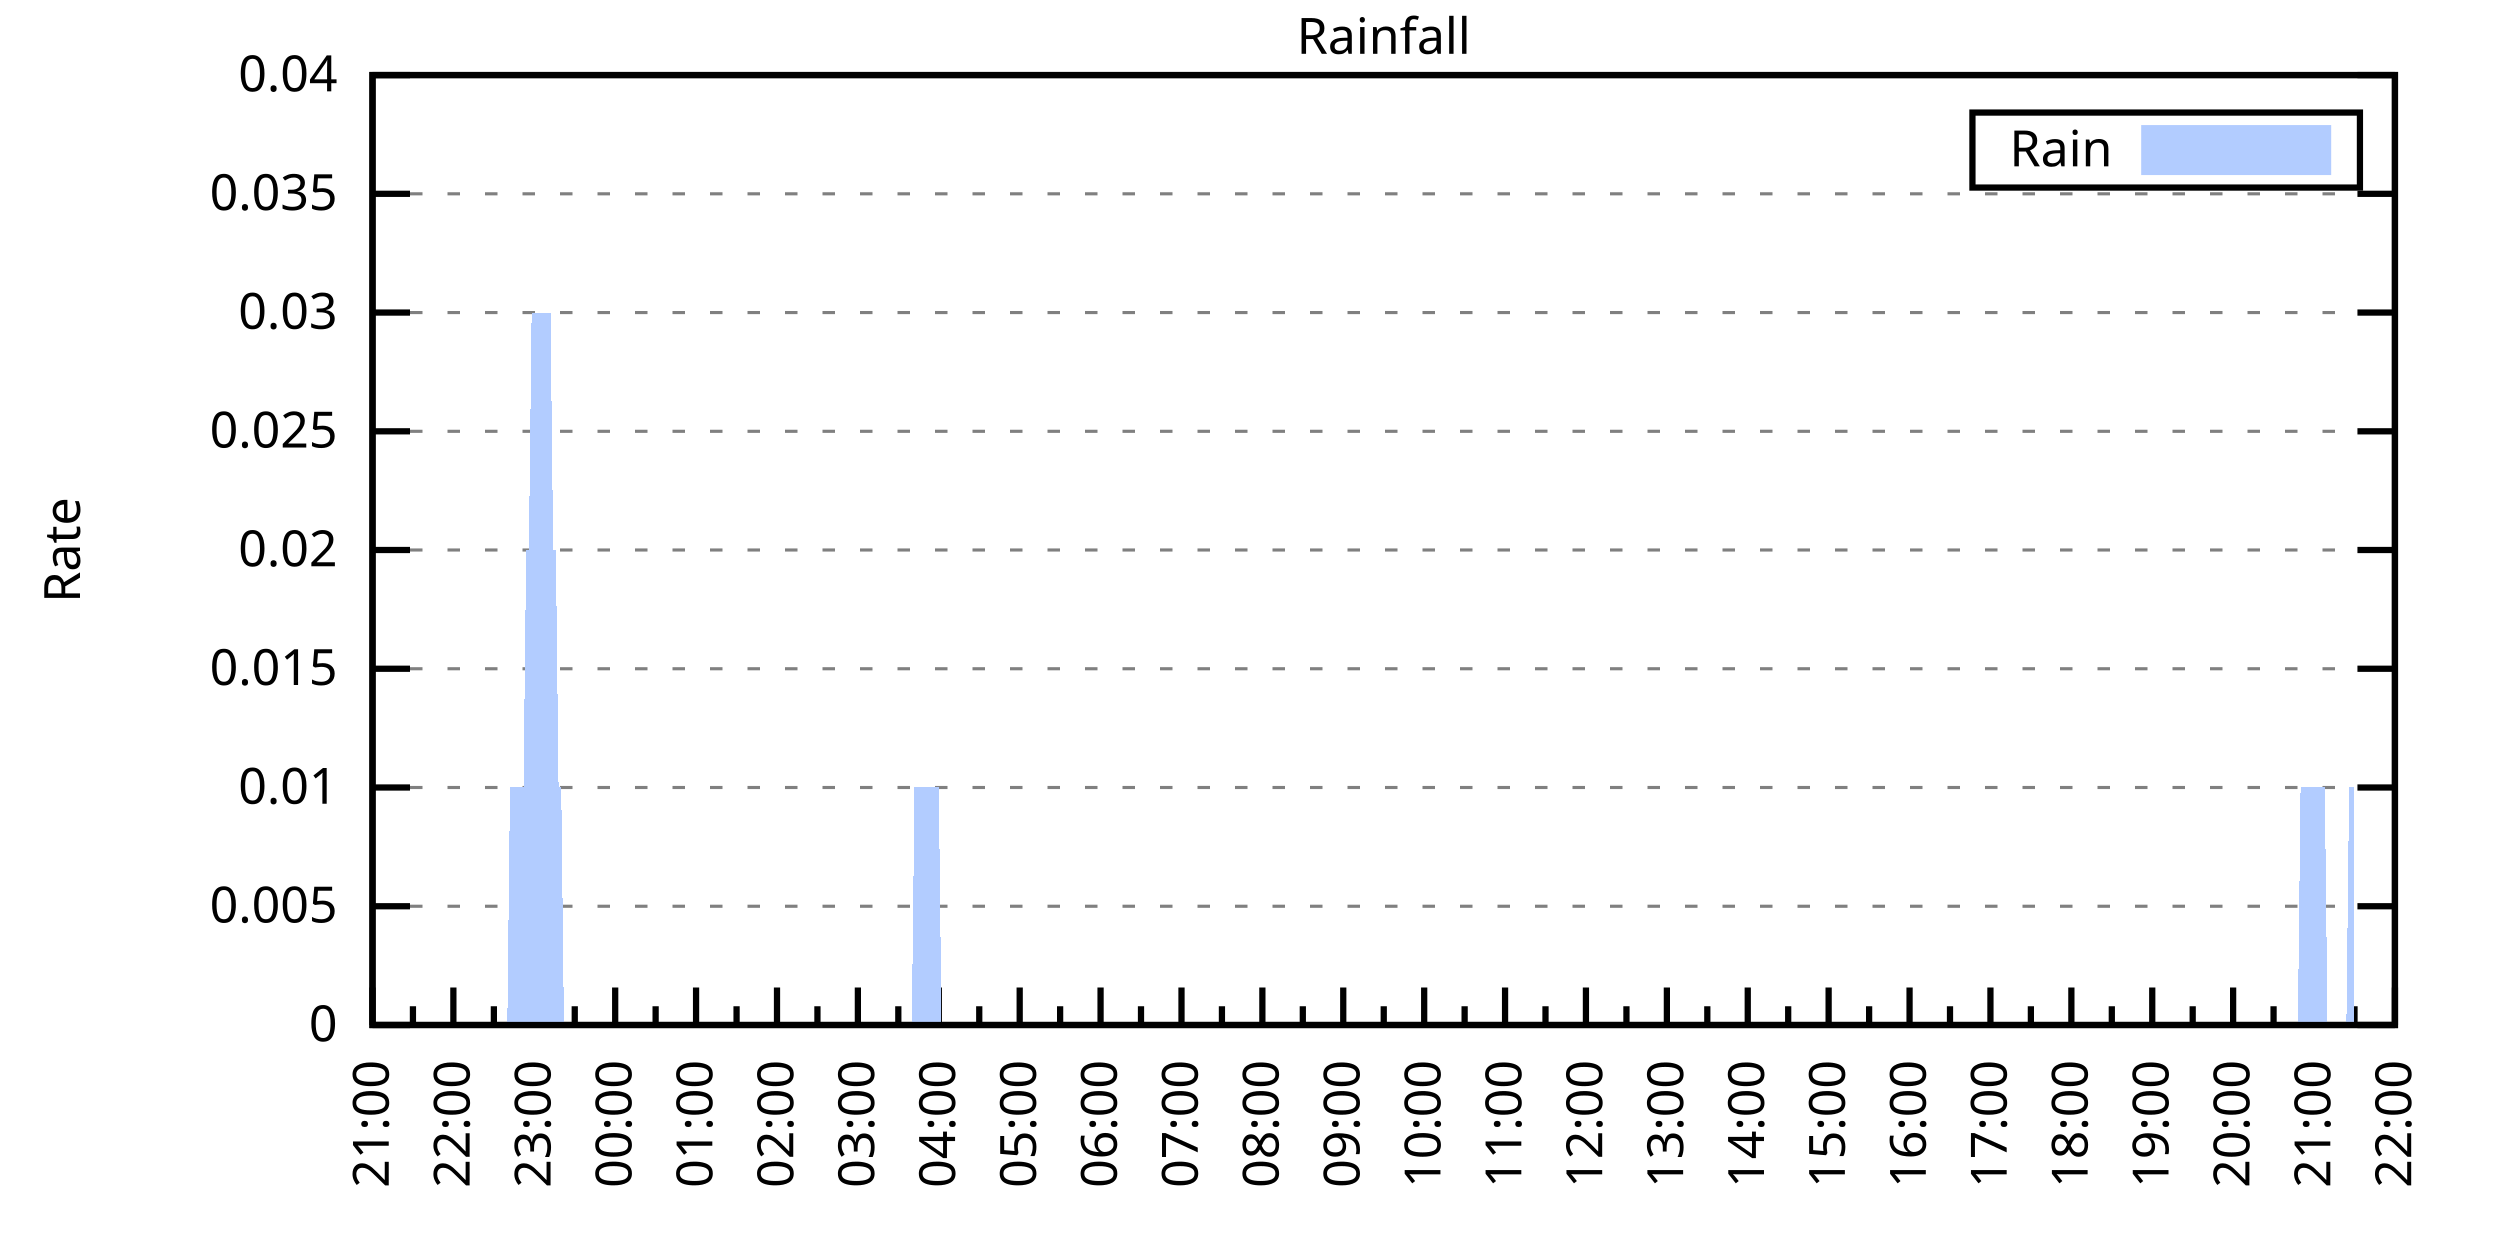
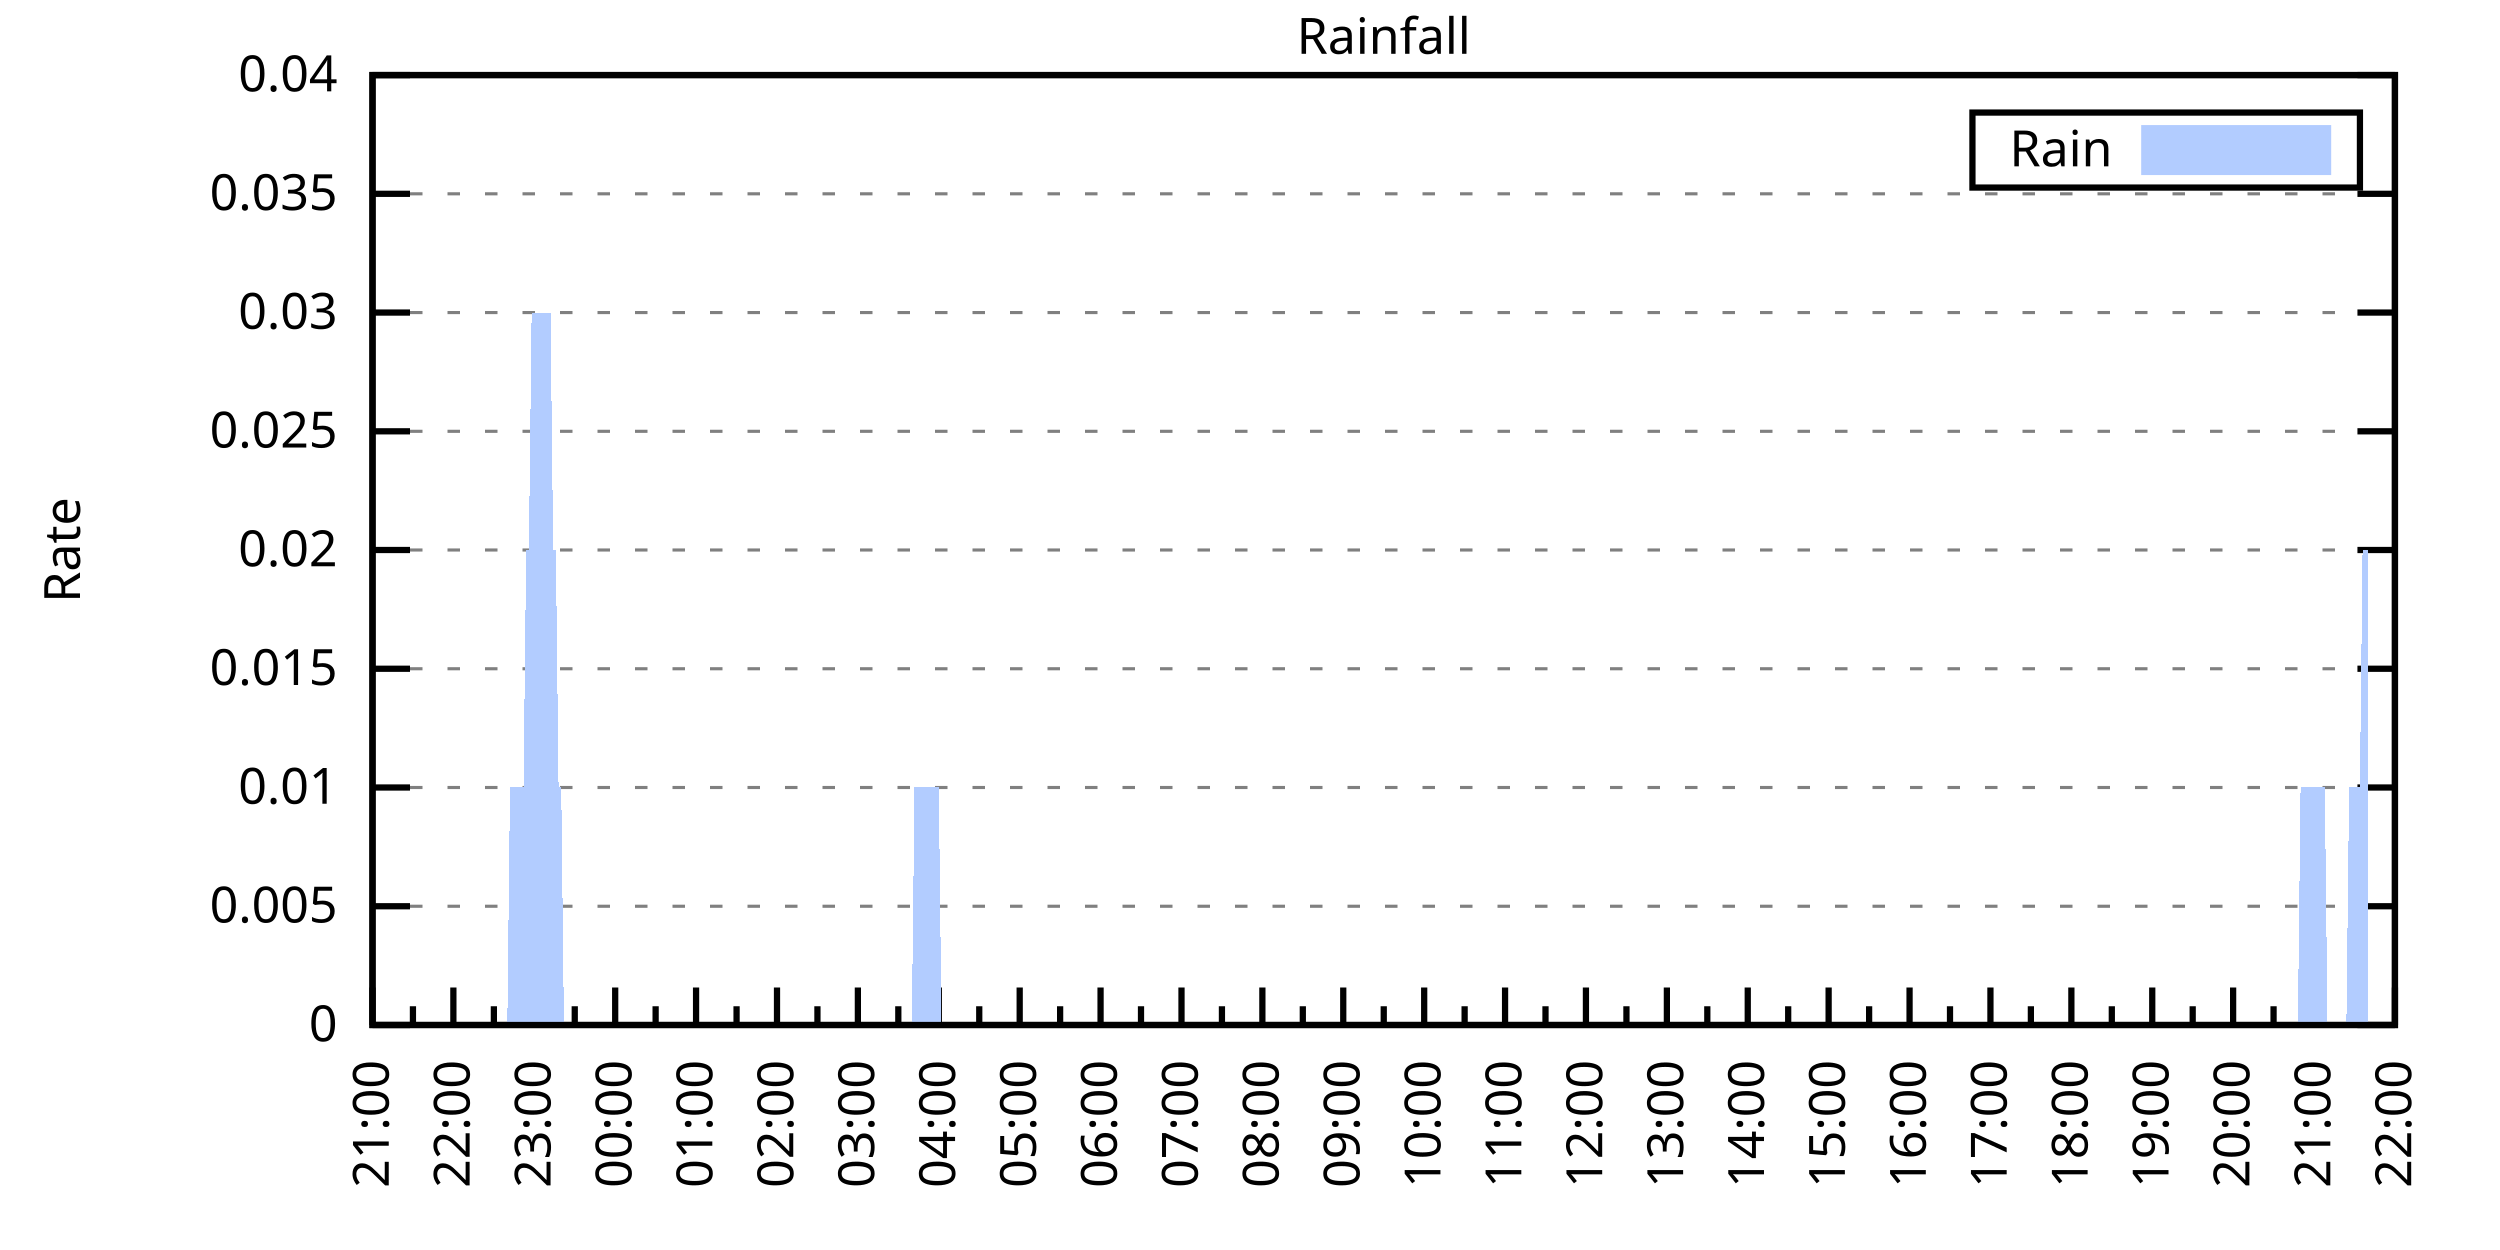
<svg xmlns="http://www.w3.org/2000/svg" xmlns:xlink="http://www.w3.org/1999/xlink" width="400" height="200" viewBox="0 0 400 200">
  <g id="gnuplot_canvas">
    <rect x="0" y="0" width="400" height="200" fill="none" />
    <defs>
      <circle id="gpDot" r="0.5" stroke-width="0.5" stroke="currentColor" />
      <path id="gpPt0" stroke-width="0.333" stroke="currentColor" d="M-1,0 h2 M0,-1 v2" />
      <path id="gpPt1" stroke-width="0.333" stroke="currentColor" d="M-1,-1 L1,1 M1,-1 L-1,1" />
      <path id="gpPt2" stroke-width="0.333" stroke="currentColor" d="M-1,0 L1,0 M0,-1 L0,1 M-1,-1 L1,1 M-1,1 L1,-1" />
      <rect id="gpPt3" stroke-width="0.333" stroke="currentColor" x="-1" y="-1" width="2" height="2" />
      <rect id="gpPt4" stroke-width="0.333" stroke="currentColor" fill="currentColor" x="-1" y="-1" width="2" height="2" />
      <circle id="gpPt5" stroke-width="0.333" stroke="currentColor" cx="0" cy="0" r="1" />
      <use xlink:href="#gpPt5" id="gpPt6" fill="currentColor" stroke="none" />
      <path id="gpPt7" stroke-width="0.333" stroke="currentColor" d="M0,-1.33 L-1.33,0.67 L1.33,0.67 z" />
      <use xlink:href="#gpPt7" id="gpPt8" fill="currentColor" stroke="none" />
      <use xlink:href="#gpPt7" id="gpPt9" stroke="currentColor" transform="rotate(180)" />
      <use xlink:href="#gpPt9" id="gpPt10" fill="currentColor" stroke="none" />
      <use xlink:href="#gpPt3" id="gpPt11" stroke="currentColor" transform="rotate(45)" />
      <use xlink:href="#gpPt11" id="gpPt12" fill="currentColor" stroke="none" />
      <path id="gpPt13" stroke-width="0.333" stroke="currentColor" d="M0,1.330 L1.265,0.411 L0.782,-1.067 L-0.782,-1.076 L-1.265,0.411 z" />
      <use xlink:href="#gpPt13" id="gpPt14" fill="currentColor" stroke="none" />
      <filter id="textbox" filterUnits="objectBoundingBox" x="0" y="0" height="1" width="1">
        <feFlood flood-color="white" flood-opacity="1" result="bgnd" />
        <feComposite in="SourceGraphic" in2="bgnd" operator="atop" />
      </filter>
      <filter id="greybox" filterUnits="objectBoundingBox" x="0" y="0" height="1" width="1">
        <feFlood flood-color="lightgrey" flood-opacity="1" result="grey" />
        <feComposite in="SourceGraphic" in2="grey" operator="atop" />
      </filter>
    </defs>
    <g fill="none" color="white" stroke="currentColor" stroke-width="1.00" stroke-linecap="butt" stroke-linejoin="miter">
</g>
    <g fill="none" color="black" stroke="currentColor" stroke-width="1.00" stroke-linecap="butt" stroke-linejoin="miter">
      <g stroke="none" shape-rendering="crispEdges">
        <polygon fill="rgb(255, 255, 255)" points="59.60,164.00 383.18,164.00 383.18,12.02 59.60,12.02 " />
      </g>
    </g>
    <g fill="none" color="black" stroke="currentColor" stroke-width="1.00" stroke-linecap="butt" stroke-linejoin="miter">
</g>
    <g fill="none" color="black" stroke="black" stroke-width="0.50" stroke-linecap="butt" stroke-linejoin="miter">
</g>
    <g fill="none" color="gray" stroke="currentColor" stroke-width="0.50" stroke-linecap="butt" stroke-linejoin="miter">
      <path stroke="gray" stroke-dasharray="2,4" class="gridline" d="M59.60,164.00 L383.19,164.00  " />
    </g>
    <g fill="none" color="gray" stroke="gray" stroke-width="1.00" stroke-linecap="butt" stroke-linejoin="miter">
</g>
    <g fill="none" color="black" stroke="currentColor" stroke-width="1.00" stroke-linecap="butt" stroke-linejoin="miter">
      <path stroke="black" d="M59.60,164.00 L65.60,164.00 M383.19,164.00 L377.19,164.00  " />
      <g transform="translate(54.00,166.60)" stroke="none" fill="black" font-family="Sans" font-size="8.00" text-anchor="end">
        <text>
          <tspan font-family="Sans"> 0</tspan>
        </text>
      </g>
    </g>
    <g fill="none" color="black" stroke="currentColor" stroke-width="1.00" stroke-linecap="butt" stroke-linejoin="miter">
</g>
    <g fill="none" color="black" stroke="black" stroke-width="0.50" stroke-linecap="butt" stroke-linejoin="miter">
</g>
    <g fill="none" color="gray" stroke="currentColor" stroke-width="0.50" stroke-linecap="butt" stroke-linejoin="miter">
      <path stroke="gray" stroke-dasharray="2,4" class="gridline" d="M59.60,145.00 L383.19,145.00  " />
    </g>
    <g fill="none" color="gray" stroke="gray" stroke-width="1.00" stroke-linecap="butt" stroke-linejoin="miter">
</g>
    <g fill="none" color="black" stroke="currentColor" stroke-width="1.00" stroke-linecap="butt" stroke-linejoin="miter">
      <path stroke="black" d="M59.60,145.00 L65.60,145.00 M383.19,145.00 L377.19,145.00  " />
      <g transform="translate(54.00,147.60)" stroke="none" fill="black" font-family="Sans" font-size="8.00" text-anchor="end">
        <text>
          <tspan font-family="Sans"> 0.005</tspan>
        </text>
      </g>
    </g>
    <g fill="none" color="black" stroke="currentColor" stroke-width="1.00" stroke-linecap="butt" stroke-linejoin="miter">
</g>
    <g fill="none" color="black" stroke="black" stroke-width="0.50" stroke-linecap="butt" stroke-linejoin="miter">
</g>
    <g fill="none" color="gray" stroke="currentColor" stroke-width="0.50" stroke-linecap="butt" stroke-linejoin="miter">
      <path stroke="gray" stroke-dasharray="2,4" class="gridline" d="M59.60,126.00 L383.19,126.00  " />
    </g>
    <g fill="none" color="gray" stroke="gray" stroke-width="1.00" stroke-linecap="butt" stroke-linejoin="miter">
</g>
    <g fill="none" color="black" stroke="currentColor" stroke-width="1.00" stroke-linecap="butt" stroke-linejoin="miter">
      <path stroke="black" d="M59.60,126.00 L65.60,126.00 M383.19,126.00 L377.19,126.00  " />
      <g transform="translate(54.00,128.60)" stroke="none" fill="black" font-family="Sans" font-size="8.00" text-anchor="end">
        <text>
          <tspan font-family="Sans"> 0.01</tspan>
        </text>
      </g>
    </g>
    <g fill="none" color="black" stroke="currentColor" stroke-width="1.00" stroke-linecap="butt" stroke-linejoin="miter">
</g>
    <g fill="none" color="black" stroke="black" stroke-width="0.50" stroke-linecap="butt" stroke-linejoin="miter">
</g>
    <g fill="none" color="gray" stroke="currentColor" stroke-width="0.50" stroke-linecap="butt" stroke-linejoin="miter">
      <path stroke="gray" stroke-dasharray="2,4" class="gridline" d="M59.60,107.00 L383.19,107.00  " />
    </g>
    <g fill="none" color="gray" stroke="gray" stroke-width="1.00" stroke-linecap="butt" stroke-linejoin="miter">
</g>
    <g fill="none" color="black" stroke="currentColor" stroke-width="1.00" stroke-linecap="butt" stroke-linejoin="miter">
      <path stroke="black" d="M59.60,107.00 L65.60,107.00 M383.19,107.00 L377.19,107.00  " />
      <g transform="translate(54.00,109.60)" stroke="none" fill="black" font-family="Sans" font-size="8.00" text-anchor="end">
        <text>
          <tspan font-family="Sans"> 0.015</tspan>
        </text>
      </g>
    </g>
    <g fill="none" color="black" stroke="currentColor" stroke-width="1.00" stroke-linecap="butt" stroke-linejoin="miter">
</g>
    <g fill="none" color="black" stroke="black" stroke-width="0.50" stroke-linecap="butt" stroke-linejoin="miter">
</g>
    <g fill="none" color="gray" stroke="currentColor" stroke-width="0.50" stroke-linecap="butt" stroke-linejoin="miter">
      <path stroke="gray" stroke-dasharray="2,4" class="gridline" d="M59.60,88.00 L383.19,88.00  " />
    </g>
    <g fill="none" color="gray" stroke="gray" stroke-width="1.00" stroke-linecap="butt" stroke-linejoin="miter">
</g>
    <g fill="none" color="black" stroke="currentColor" stroke-width="1.00" stroke-linecap="butt" stroke-linejoin="miter">
      <path stroke="black" d="M59.60,88.00 L65.60,88.00 M383.19,88.00 L377.19,88.00  " />
      <g transform="translate(54.00,90.60)" stroke="none" fill="black" font-family="Sans" font-size="8.00" text-anchor="end">
        <text>
          <tspan font-family="Sans"> 0.02</tspan>
        </text>
      </g>
    </g>
    <g fill="none" color="black" stroke="currentColor" stroke-width="1.00" stroke-linecap="butt" stroke-linejoin="miter">
</g>
    <g fill="none" color="black" stroke="black" stroke-width="0.50" stroke-linecap="butt" stroke-linejoin="miter">
</g>
    <g fill="none" color="gray" stroke="currentColor" stroke-width="0.50" stroke-linecap="butt" stroke-linejoin="miter">
      <path stroke="gray" stroke-dasharray="2,4" class="gridline" d="M59.60,69.01 L383.19,69.01  " />
    </g>
    <g fill="none" color="gray" stroke="gray" stroke-width="1.00" stroke-linecap="butt" stroke-linejoin="miter">
</g>
    <g fill="none" color="black" stroke="currentColor" stroke-width="1.00" stroke-linecap="butt" stroke-linejoin="miter">
      <path stroke="black" d="M59.60,69.01 L65.60,69.01 M383.19,69.01 L377.19,69.01  " />
      <g transform="translate(54.00,71.61)" stroke="none" fill="black" font-family="Sans" font-size="8.00" text-anchor="end">
        <text>
          <tspan font-family="Sans"> 0.025</tspan>
        </text>
      </g>
    </g>
    <g fill="none" color="black" stroke="currentColor" stroke-width="1.00" stroke-linecap="butt" stroke-linejoin="miter">
</g>
    <g fill="none" color="black" stroke="black" stroke-width="0.50" stroke-linecap="butt" stroke-linejoin="miter">
</g>
    <g fill="none" color="gray" stroke="currentColor" stroke-width="0.50" stroke-linecap="butt" stroke-linejoin="miter">
      <path stroke="gray" stroke-dasharray="2,4" class="gridline" d="M59.60,50.01 L383.19,50.01  " />
    </g>
    <g fill="none" color="gray" stroke="gray" stroke-width="1.00" stroke-linecap="butt" stroke-linejoin="miter">
</g>
    <g fill="none" color="black" stroke="currentColor" stroke-width="1.00" stroke-linecap="butt" stroke-linejoin="miter">
      <path stroke="black" d="M59.60,50.01 L65.60,50.01 M383.19,50.01 L377.19,50.01  " />
      <g transform="translate(54.00,52.61)" stroke="none" fill="black" font-family="Sans" font-size="8.00" text-anchor="end">
        <text>
          <tspan font-family="Sans"> 0.03</tspan>
        </text>
      </g>
    </g>
    <g fill="none" color="black" stroke="currentColor" stroke-width="1.00" stroke-linecap="butt" stroke-linejoin="miter">
</g>
    <g fill="none" color="black" stroke="black" stroke-width="0.50" stroke-linecap="butt" stroke-linejoin="miter">
</g>
    <g fill="none" color="gray" stroke="currentColor" stroke-width="0.50" stroke-linecap="butt" stroke-linejoin="miter">
      <path stroke="gray" stroke-dasharray="2,4" class="gridline" d="M59.60,31.01 L383.19,31.01  " />
    </g>
    <g fill="none" color="gray" stroke="gray" stroke-width="1.00" stroke-linecap="butt" stroke-linejoin="miter">
</g>
    <g fill="none" color="black" stroke="currentColor" stroke-width="1.00" stroke-linecap="butt" stroke-linejoin="miter">
      <path stroke="black" d="M59.60,31.01 L65.60,31.01 M383.19,31.01 L377.19,31.01  " />
      <g transform="translate(54.00,33.61)" stroke="none" fill="black" font-family="Sans" font-size="8.00" text-anchor="end">
        <text>
          <tspan font-family="Sans"> 0.035</tspan>
        </text>
      </g>
    </g>
    <g fill="none" color="black" stroke="currentColor" stroke-width="1.00" stroke-linecap="butt" stroke-linejoin="miter">
</g>
    <g fill="none" color="black" stroke="black" stroke-width="0.50" stroke-linecap="butt" stroke-linejoin="miter">
</g>
    <g fill="none" color="gray" stroke="currentColor" stroke-width="0.50" stroke-linecap="butt" stroke-linejoin="miter">
      <path stroke="gray" stroke-dasharray="2,4" class="gridline" d="M59.60,12.01 L383.19,12.01  " />
    </g>
    <g fill="none" color="gray" stroke="gray" stroke-width="1.00" stroke-linecap="butt" stroke-linejoin="miter">
</g>
    <g fill="none" color="black" stroke="currentColor" stroke-width="1.00" stroke-linecap="butt" stroke-linejoin="miter">
      <path stroke="black" d="M59.60,12.01 L65.60,12.01 M383.19,12.01 L377.19,12.01  " />
      <g transform="translate(54.00,14.61)" stroke="none" fill="black" font-family="Sans" font-size="8.00" text-anchor="end">
        <text>
          <tspan font-family="Sans"> 0.04</tspan>
        </text>
      </g>
    </g>
    <g fill="none" color="black" stroke="currentColor" stroke-width="1.00" stroke-linecap="butt" stroke-linejoin="miter">
      <path stroke="black" d="M59.60,164.00 L59.60,158.00  " />
      <g transform="translate(62.20,169.60) rotate(270)" stroke="none" fill="black" font-family="Sans" font-size="8.00" text-anchor="end">
        <text>
          <tspan font-family="Sans">21:00</tspan>
        </text>
      </g>
    </g>
    <g fill="none" color="black" stroke="currentColor" stroke-width="1.00" stroke-linecap="butt" stroke-linejoin="miter">
      <path stroke="black" d="M66.07,164.00 L66.07,161.00 M72.54,164.00 L72.54,158.00  " />
      <g transform="translate(75.14,169.60) rotate(270)" stroke="none" fill="black" font-family="Sans" font-size="8.00" text-anchor="end">
        <text>
          <tspan font-family="Sans">22:00</tspan>
        </text>
      </g>
    </g>
    <g fill="none" color="black" stroke="currentColor" stroke-width="1.00" stroke-linecap="butt" stroke-linejoin="miter">
      <path stroke="black" d="M79.02,164.00 L79.02,161.00 M85.49,164.00 L85.49,158.00  " />
      <g transform="translate(88.09,169.60) rotate(270)" stroke="none" fill="black" font-family="Sans" font-size="8.00" text-anchor="end">
        <text>
          <tspan font-family="Sans">23:00</tspan>
        </text>
      </g>
    </g>
    <g fill="none" color="black" stroke="currentColor" stroke-width="1.00" stroke-linecap="butt" stroke-linejoin="miter">
      <path stroke="black" d="M91.96,164.00 L91.96,161.00 M98.43,164.00 L98.43,158.00  " />
      <g transform="translate(101.03,169.60) rotate(270)" stroke="none" fill="black" font-family="Sans" font-size="8.00" text-anchor="end">
        <text>
          <tspan font-family="Sans">00:00</tspan>
        </text>
      </g>
    </g>
    <g fill="none" color="black" stroke="currentColor" stroke-width="1.00" stroke-linecap="butt" stroke-linejoin="miter">
      <path stroke="black" d="M104.90,164.00 L104.90,161.00 M111.37,164.00 L111.37,158.00  " />
      <g transform="translate(113.97,169.60) rotate(270)" stroke="none" fill="black" font-family="Sans" font-size="8.00" text-anchor="end">
        <text>
          <tspan font-family="Sans">01:00</tspan>
        </text>
      </g>
    </g>
    <g fill="none" color="black" stroke="currentColor" stroke-width="1.00" stroke-linecap="butt" stroke-linejoin="miter">
      <path stroke="black" d="M117.85,164.00 L117.85,161.00 M124.32,164.00 L124.32,158.00  " />
      <g transform="translate(126.92,169.60) rotate(270)" stroke="none" fill="black" font-family="Sans" font-size="8.00" text-anchor="end">
        <text>
          <tspan font-family="Sans">02:00</tspan>
        </text>
      </g>
    </g>
    <g fill="none" color="black" stroke="currentColor" stroke-width="1.00" stroke-linecap="butt" stroke-linejoin="miter">
      <path stroke="black" d="M130.79,164.00 L130.79,161.00 M137.26,164.00 L137.26,158.00  " />
      <g transform="translate(139.86,169.60) rotate(270)" stroke="none" fill="black" font-family="Sans" font-size="8.00" text-anchor="end">
        <text>
          <tspan font-family="Sans">03:00</tspan>
        </text>
      </g>
    </g>
    <g fill="none" color="black" stroke="currentColor" stroke-width="1.00" stroke-linecap="butt" stroke-linejoin="miter">
      <path stroke="black" d="M143.73,164.00 L143.73,161.00 M150.21,164.00 L150.21,158.00  " />
      <g transform="translate(152.81,169.60) rotate(270)" stroke="none" fill="black" font-family="Sans" font-size="8.00" text-anchor="end">
        <text>
          <tspan font-family="Sans">04:00</tspan>
        </text>
      </g>
    </g>
    <g fill="none" color="black" stroke="currentColor" stroke-width="1.00" stroke-linecap="butt" stroke-linejoin="miter">
      <path stroke="black" d="M156.68,164.00 L156.68,161.00 M163.15,164.00 L163.15,158.00  " />
      <g transform="translate(165.75,169.60) rotate(270)" stroke="none" fill="black" font-family="Sans" font-size="8.00" text-anchor="end">
        <text>
          <tspan font-family="Sans">05:00</tspan>
        </text>
      </g>
    </g>
    <g fill="none" color="black" stroke="currentColor" stroke-width="1.00" stroke-linecap="butt" stroke-linejoin="miter">
      <path stroke="black" d="M169.62,164.00 L169.62,161.00 M176.09,164.00 L176.09,158.00  " />
      <g transform="translate(178.69,169.60) rotate(270)" stroke="none" fill="black" font-family="Sans" font-size="8.00" text-anchor="end">
        <text>
          <tspan font-family="Sans">06:00</tspan>
        </text>
      </g>
    </g>
    <g fill="none" color="black" stroke="currentColor" stroke-width="1.00" stroke-linecap="butt" stroke-linejoin="miter">
      <path stroke="black" d="M182.56,164.00 L182.56,161.00 M189.04,164.00 L189.04,158.00  " />
      <g transform="translate(191.64,169.60) rotate(270)" stroke="none" fill="black" font-family="Sans" font-size="8.00" text-anchor="end">
        <text>
          <tspan font-family="Sans">07:00</tspan>
        </text>
      </g>
    </g>
    <g fill="none" color="black" stroke="currentColor" stroke-width="1.00" stroke-linecap="butt" stroke-linejoin="miter">
      <path stroke="black" d="M195.51,164.00 L195.51,161.00 M201.98,164.00 L201.98,158.00  " />
      <g transform="translate(204.58,169.60) rotate(270)" stroke="none" fill="black" font-family="Sans" font-size="8.00" text-anchor="end">
        <text>
          <tspan font-family="Sans">08:00</tspan>
        </text>
      </g>
    </g>
    <g fill="none" color="black" stroke="currentColor" stroke-width="1.00" stroke-linecap="butt" stroke-linejoin="miter">
      <path stroke="black" d="M208.45,164.00 L208.45,161.00 M214.92,164.00 L214.92,158.00  " />
      <g transform="translate(217.52,169.60) rotate(270)" stroke="none" fill="black" font-family="Sans" font-size="8.00" text-anchor="end">
        <text>
          <tspan font-family="Sans">09:00</tspan>
        </text>
      </g>
    </g>
    <g fill="none" color="black" stroke="currentColor" stroke-width="1.00" stroke-linecap="butt" stroke-linejoin="miter">
      <path stroke="black" d="M221.40,164.00 L221.40,161.00 M227.87,164.00 L227.87,158.00  " />
      <g transform="translate(230.47,169.60) rotate(270)" stroke="none" fill="black" font-family="Sans" font-size="8.00" text-anchor="end">
        <text>
          <tspan font-family="Sans">10:00</tspan>
        </text>
      </g>
    </g>
    <g fill="none" color="black" stroke="currentColor" stroke-width="1.00" stroke-linecap="butt" stroke-linejoin="miter">
      <path stroke="black" d="M234.34,164.00 L234.34,161.00 M240.81,164.00 L240.81,158.00  " />
      <g transform="translate(243.41,169.60) rotate(270)" stroke="none" fill="black" font-family="Sans" font-size="8.00" text-anchor="end">
        <text>
          <tspan font-family="Sans">11:00</tspan>
        </text>
      </g>
    </g>
    <g fill="none" color="black" stroke="currentColor" stroke-width="1.00" stroke-linecap="butt" stroke-linejoin="miter">
      <path stroke="black" d="M247.28,164.00 L247.28,161.00 M253.75,164.00 L253.75,158.00  " />
      <g transform="translate(256.35,169.60) rotate(270)" stroke="none" fill="black" font-family="Sans" font-size="8.00" text-anchor="end">
        <text>
          <tspan font-family="Sans">12:00</tspan>
        </text>
      </g>
    </g>
    <g fill="none" color="black" stroke="currentColor" stroke-width="1.00" stroke-linecap="butt" stroke-linejoin="miter">
      <path stroke="black" d="M260.23,164.00 L260.23,161.00 M266.70,164.00 L266.70,158.00  " />
      <g transform="translate(269.30,169.60) rotate(270)" stroke="none" fill="black" font-family="Sans" font-size="8.00" text-anchor="end">
        <text>
          <tspan font-family="Sans">13:00</tspan>
        </text>
      </g>
    </g>
    <g fill="none" color="black" stroke="currentColor" stroke-width="1.00" stroke-linecap="butt" stroke-linejoin="miter">
      <path stroke="black" d="M273.17,164.00 L273.17,161.00 M279.64,164.00 L279.64,158.00  " />
      <g transform="translate(282.24,169.60) rotate(270)" stroke="none" fill="black" font-family="Sans" font-size="8.00" text-anchor="end">
        <text>
          <tspan font-family="Sans">14:00</tspan>
        </text>
      </g>
    </g>
    <g fill="none" color="black" stroke="currentColor" stroke-width="1.00" stroke-linecap="butt" stroke-linejoin="miter">
      <path stroke="black" d="M286.11,164.00 L286.11,161.00 M292.58,164.00 L292.58,158.00  " />
      <g transform="translate(295.18,169.60) rotate(270)" stroke="none" fill="black" font-family="Sans" font-size="8.00" text-anchor="end">
        <text>
          <tspan font-family="Sans">15:00</tspan>
        </text>
      </g>
    </g>
    <g fill="none" color="black" stroke="currentColor" stroke-width="1.00" stroke-linecap="butt" stroke-linejoin="miter">
      <path stroke="black" d="M299.06,164.00 L299.06,161.00 M305.53,164.00 L305.53,158.00  " />
      <g transform="translate(308.13,169.60) rotate(270)" stroke="none" fill="black" font-family="Sans" font-size="8.00" text-anchor="end">
        <text>
          <tspan font-family="Sans">16:00</tspan>
        </text>
      </g>
    </g>
    <g fill="none" color="black" stroke="currentColor" stroke-width="1.00" stroke-linecap="butt" stroke-linejoin="miter">
      <path stroke="black" d="M312.00,164.00 L312.00,161.00 M318.47,164.00 L318.47,158.00  " />
      <g transform="translate(321.07,169.60) rotate(270)" stroke="none" fill="black" font-family="Sans" font-size="8.00" text-anchor="end">
        <text>
          <tspan font-family="Sans">17:00</tspan>
        </text>
      </g>
    </g>
    <g fill="none" color="black" stroke="currentColor" stroke-width="1.00" stroke-linecap="butt" stroke-linejoin="miter">
      <path stroke="black" d="M324.94,164.00 L324.94,161.00 M331.42,164.00 L331.42,158.00  " />
      <g transform="translate(334.02,169.60) rotate(270)" stroke="none" fill="black" font-family="Sans" font-size="8.00" text-anchor="end">
        <text>
          <tspan font-family="Sans">18:00</tspan>
        </text>
      </g>
    </g>
    <g fill="none" color="black" stroke="currentColor" stroke-width="1.00" stroke-linecap="butt" stroke-linejoin="miter">
      <path stroke="black" d="M337.89,164.00 L337.89,161.00 M344.36,164.00 L344.36,158.00  " />
      <g transform="translate(346.96,169.60) rotate(270)" stroke="none" fill="black" font-family="Sans" font-size="8.00" text-anchor="end">
        <text>
          <tspan font-family="Sans">19:00</tspan>
        </text>
      </g>
    </g>
    <g fill="none" color="black" stroke="currentColor" stroke-width="1.00" stroke-linecap="butt" stroke-linejoin="miter">
      <path stroke="black" d="M350.83,164.00 L350.83,161.00 M357.30,164.00 L357.30,158.00  " />
      <g transform="translate(359.90,169.60) rotate(270)" stroke="none" fill="black" font-family="Sans" font-size="8.00" text-anchor="end">
        <text>
          <tspan font-family="Sans">20:00</tspan>
        </text>
      </g>
    </g>
    <g fill="none" color="black" stroke="currentColor" stroke-width="1.00" stroke-linecap="butt" stroke-linejoin="miter">
      <path stroke="black" d="M363.77,164.00 L363.77,161.00 M370.25,164.00 L370.25,158.00  " />
      <g transform="translate(372.85,169.60) rotate(270)" stroke="none" fill="black" font-family="Sans" font-size="8.00" text-anchor="end">
        <text>
          <tspan font-family="Sans">21:00</tspan>
        </text>
      </g>
    </g>
    <g fill="none" color="black" stroke="currentColor" stroke-width="1.00" stroke-linecap="butt" stroke-linejoin="miter">
      <path stroke="black" d="M376.72,164.00 L376.72,161.00 M383.19,164.00 L383.19,158.00  " />
      <g transform="translate(385.79,169.60) rotate(270)" stroke="none" fill="black" font-family="Sans" font-size="8.00" text-anchor="end">
        <text>
          <tspan font-family="Sans">22:00</tspan>
        </text>
      </g>
    </g>
    <g fill="none" color="black" stroke="currentColor" stroke-width="1.00" stroke-linecap="butt" stroke-linejoin="miter">
</g>
    <g fill="none" color="black" stroke="currentColor" stroke-width="1.00" stroke-linecap="butt" stroke-linejoin="miter">
      <path stroke="black" d="M59.60,12.01 L59.60,164.00 L383.19,164.00 L383.19,12.01 L59.60,12.01 Z  " />
    </g>
    <g fill="none" color="black" stroke="currentColor" stroke-width="1.00" stroke-linecap="butt" stroke-linejoin="miter">
      <g transform="translate(12.80,88.01) rotate(270)" stroke="none" fill="black" font-family="Sans" font-size="8.00" text-anchor="middle">
        <text>
          <tspan font-family="Sans">Rate</tspan>
        </text>
      </g>
    </g>
    <g fill="none" color="black" stroke="currentColor" stroke-width="1.00" stroke-linecap="butt" stroke-linejoin="miter">
</g>
    <g fill="none" color="black" stroke="currentColor" stroke-width="1.00" stroke-linecap="butt" stroke-linejoin="miter">
      <path stroke="black" d="M315.59,30.01 L315.59,18.01 L377.59,18.01 L377.59,30.01 L315.59,30.01 Z  " />
    </g>
    <g id="Rainfall_plot_1">
      <g fill="none" color="white" stroke="black" stroke-width="2.00" stroke-linecap="butt" stroke-linejoin="miter">
</g>
      <g fill="none" color="black" stroke="currentColor" stroke-width="2.00" stroke-linecap="butt" stroke-linejoin="miter">
        <g transform="translate(337.99,26.61)" stroke="none" fill="black" font-family="Sans" font-size="8.00" text-anchor="end">
          <text>
            <tspan font-family="Sans">Rain</tspan>
          </text>
        </g>
      </g>
      <g fill="none" color="black" stroke="currentColor" stroke-width="2.00" stroke-linecap="butt" stroke-linejoin="miter">
        <g stroke="none" shape-rendering="crispEdges">
          <polygon fill="rgb(178, 204, 255)" points="343.59,27.01 371.99,27.01 371.99,21.01 343.59,21.01 " />
        </g>
        <path stroke="rgb(178, 204, 255)" d="M343.59,27.01 L371.99,27.01 L371.99,21.01 L343.59,21.01 L343.59,27.01 Z  " />
      </g>
      <g fill="none" color="black" stroke="currentColor" stroke-width="2.00" stroke-linecap="butt" stroke-linejoin="miter">
        <g stroke="none" shape-rendering="crispEdges">
-           <polygon fill="rgb(178, 204, 255)" points="66.50,164.00 66.93,164.00 67.37,164.00 67.80,164.00 68.23,164.00 68.66,164.00 69.09,164.00 69.52,164.00 69.95,164.00 70.39,164.00 70.82,164.00 71.25,164.00 71.68,164.00 72.11,164.00 72.54,164.00 72.98,164.00 73.41,164.00 73.84,164.00 74.27,164.00 74.70,164.00 75.13,164.00 75.56,164.00 76.00,164.00 76.43,164.00 76.86,164.00 77.29,164.00 77.72,164.00 78.15,164.00 78.58,164.00 79.02,164.00 79.45,164.00 79.88,164.00 80.31,164.00 80.74,164.00 81.17,164.00 81.60,126.00 82.04,126.00 82.47,126.00 82.90,126.00 83.33,126.00 83.76,126.00 84.19,88.00 84.62,88.00 85.06,50.01 85.49,50.01 85.92,50.01 86.35,50.01 86.78,50.01 87.21,50.01 87.64,50.01 88.08,50.01 88.51,88.00 88.94,88.00 89.37,126.00 89.80,126.00 90.23,164.00 90.66,164.00 91.10,164.00 91.53,164.00 91.96,164.00 92.39,164.00 92.82,164.00 93.25,164.00 93.68,164.00 94.12,164.00 94.55,164.00 94.98,164.00 95.41,164.00 95.84,164.00 96.27,164.00 96.70,164.00 97.14,164.00 97.57,164.00 98.00,164.00 98.43,164.00 98.86,164.00 99.29,164.00 99.73,164.00 100.16,164.00 100.59,164.00 101.02,164.00 101.45,164.00 101.88,164.00 102.31,164.00 102.75,164.00 103.18,164.00 103.61,164.00 104.04,164.00 104.47,164.00 104.90,164.00 105.33,164.00 105.77,164.00 106.20,164.00 106.63,164.00 107.06,164.00 107.49,164.00 107.92,164.00 108.35,164.00 108.79,164.00 109.22,164.00 109.65,164.00 110.08,164.00 110.51,164.00 110.94,164.00 111.37,164.00 111.81,164.00 112.24,164.00 112.67,164.00 113.10,164.00 113.53,164.00 113.96,164.00 114.39,164.00 114.83,164.00 115.26,164.00 115.69,164.00 116.12,164.00 116.55,164.00 116.98,164.00 117.41,164.00 117.85,164.00 118.28,164.00 118.71,164.00 119.14,164.00 119.57,164.00 120.00,164.00 120.43,164.00 120.87,164.00 121.30,164.00 121.73,164.00 122.16,164.00 122.59,164.00 123.02,164.00 123.46,164.00 123.89,164.00 124.32,164.00 124.75,164.00 125.18,164.00 125.61,164.00 126.04,164.00 126.48,164.00 126.91,164.00 127.34,164.00 127.77,164.00 128.20,164.00 128.63,164.00 129.06,164.00 129.50,164.00 129.93,164.00 130.36,164.00 130.79,164.00 131.22,164.00 131.65,164.00 132.08,164.00 132.52,164.00 132.95,164.00 133.38,164.00 133.81,164.00 134.24,164.00 134.67,164.00 135.10,164.00 135.54,164.00 135.97,164.00 136.40,164.00 136.83,164.00 137.26,164.00 137.69,164.00 138.12,164.00 138.56,164.00 138.99,164.00 139.42,164.00 139.85,164.00 140.28,164.00 140.71,164.00 141.14,164.00 141.58,164.00 142.01,164.00 142.44,164.00 142.87,164.00 143.30,164.00 143.73,164.00 144.16,164.00 144.60,164.00 145.03,164.00 145.46,164.00 145.89,164.00 146.32,126.00 146.75,126.00 147.19,126.00 147.62,126.00 148.05,126.00 148.48,126.00 148.91,126.00 149.34,126.00 149.77,126.00 150.21,126.00 150.64,164.00 151.07,164.00 151.50,164.00 151.93,164.00 152.36,164.00 152.79,164.00 153.23,164.00 153.66,164.00 154.09,164.00 154.52,164.00 154.95,164.00 155.38,164.00 155.81,164.00 156.25,164.00 156.68,164.00 157.11,164.00 157.54,164.00 157.97,164.00 158.40,164.00 158.83,164.00 159.27,164.00 159.70,164.00 160.13,164.00 160.56,164.00 160.99,164.00 161.42,164.00 161.85,164.00 162.29,164.00 162.72,164.00 163.15,164.00 163.58,164.00 164.01,164.00 164.44,164.00 164.87,164.00 165.31,164.00 165.74,164.00 166.17,164.00 166.60,164.00 167.03,164.00 167.46,164.00 167.89,164.00 168.33,164.00 168.76,164.00 169.19,164.00 169.62,164.00 170.05,164.00 170.48,164.00 170.91,164.00 171.35,164.00 171.78,164.00 172.21,164.00 172.64,164.00 173.07,164.00 173.50,164.00 173.94,164.00 174.37,164.00 174.80,164.00 175.23,164.00 175.66,164.00 176.09,164.00 176.52,164.00 176.96,164.00 177.39,164.00 177.82,164.00 178.25,164.00 178.68,164.00 179.11,164.00 179.54,164.00 179.98,164.00 180.41,164.00 180.84,164.00 181.27,164.00 181.70,164.00 182.13,164.00 182.56,164.00 183.00,164.00 183.43,164.00 183.86,164.00 184.29,164.00 184.72,164.00 185.15,164.00 185.58,164.00 186.02,164.00 186.45,164.00 186.88,164.00 187.31,164.00 187.74,164.00 188.17,164.00 188.60,164.00 189.04,164.00 189.47,164.00 189.90,164.00 190.33,164.00 190.76,164.00 191.19,164.00 191.62,164.00 192.06,164.00 192.49,164.00 192.92,164.00 193.35,164.00 193.78,164.00 194.21,164.00 194.64,164.00 195.08,164.00 195.51,164.00 195.94,164.00 196.37,164.00 196.80,164.00 197.23,164.00 197.67,164.00 198.10,164.00 198.53,164.00 198.96,164.00 199.39,164.00 199.82,164.00 200.25,164.00 200.69,164.00 201.12,164.00 201.55,164.00 201.98,164.00 202.41,164.00 202.84,164.00 203.27,164.00 203.71,164.00 204.14,164.00 204.57,164.00 205.00,164.00 205.43,164.00 205.86,164.00 206.29,164.00 206.73,164.00 207.16,164.00 207.59,164.00 208.02,164.00 208.45,164.00 208.88,164.00 209.31,164.00 209.75,164.00 210.18,164.00 210.61,164.00 211.04,164.00 211.47,164.00 211.90,164.00 212.33,164.00 212.77,164.00 213.20,164.00 213.63,164.00 214.06,164.00 214.49,164.00 214.92,164.00 215.35,164.00 215.79,164.00 216.22,164.00 216.65,164.00 217.08,164.00 217.51,164.00 217.94,164.00 218.37,164.00 218.81,164.00 219.24,164.00 219.67,164.00 220.10,164.00 220.53,164.00 220.96,164.00 221.40,164.00 221.83,164.00 222.26,164.00 222.69,164.00 223.12,164.00 223.55,164.00 223.98,164.00 224.42,164.00 224.85,164.00 225.28,164.00 225.71,164.00 226.14,164.00 226.57,164.00 227.00,164.00 227.44,164.00 227.87,164.00 228.30,164.00 228.73,164.00 229.16,164.00 229.59,164.00 230.02,164.00 230.46,164.00 230.89,164.00 231.32,164.00 231.75,164.00 232.18,164.00 232.61,164.00 233.04,164.00 233.48,164.00 233.91,164.00 234.34,164.00 234.77,164.00 235.20,164.00 235.63,164.00 236.06,164.00 236.50,164.00 236.93,164.00 237.36,164.00 237.79,164.00 238.22,164.00 238.65,164.00 239.08,164.00 239.52,164.00 239.95,164.00 240.38,164.00 240.81,164.00 241.24,164.00 241.67,164.00 242.10,164.00 242.54,164.00 242.97,164.00 243.40,164.00 243.83,164.00 244.26,164.00 244.69,164.00 245.12,164.00 245.56,164.00 245.99,164.00 246.42,164.00 246.85,164.00 247.28,164.00 247.71,164.00 248.15,164.00 248.58,164.00 249.01,164.00 249.44,164.00 249.87,164.00 250.30,164.00 250.73,164.00 251.17,164.00 251.60,164.00 252.03,164.00 252.46,164.00 252.89,164.00 253.32,164.00 253.75,164.00 254.19,164.00 254.62,164.00 255.05,164.00 255.48,164.00 255.91,164.00 256.34,164.00 256.77,164.00 257.21,164.00 257.64,164.00 258.07,164.00 258.50,164.00 258.93,164.00 259.36,164.00 259.79,164.00 260.23,164.00 260.66,164.00 261.09,164.00 261.52,164.00 261.95,164.00 262.38,164.00 262.81,164.00 263.25,164.00 263.68,164.00 264.11,164.00 264.54,164.00 264.97,164.00 265.40,164.00 265.83,164.00 266.27,164.00 266.70,164.00 267.13,164.00 267.56,164.00 267.99,164.00 268.42,164.00 268.85,164.00 269.29,164.00 269.72,164.00 270.15,164.00 270.58,164.00 271.01,164.00 271.44,164.00 271.88,164.00 272.31,164.00 272.74,164.00 273.17,164.00 273.60,164.00 274.03,164.00 274.46,164.00 274.90,164.00 275.33,164.00 275.76,164.00 276.19,164.00 276.62,164.00 277.05,164.00 277.48,164.00 277.92,164.00 278.35,164.00 278.78,164.00 279.21,164.00 279.64,164.00 280.07,164.00 280.50,164.00 280.94,164.00 281.37,164.00 281.80,164.00 282.23,164.00 282.66,164.00 283.09,164.00 283.52,164.00 283.96,164.00 284.39,164.00 284.82,164.00 285.25,164.00 285.68,164.00 286.11,164.00 286.54,164.00 286.98,164.00 287.41,164.00 287.84,164.00 288.27,164.00 288.70,164.00 289.13,164.00 289.56,164.00 290.00,164.00 290.43,164.00 290.86,164.00 291.29,164.00 291.72,164.00 292.15,164.00 292.58,164.00 293.02,164.00 293.45,164.00 293.88,164.00 294.31,164.00 294.74,164.00 295.17,164.00 295.60,164.00 296.04,164.00 296.47,164.00 296.90,164.00 297.33,164.00 297.76,164.00 298.19,164.00 298.63,164.00 299.06,164.00 299.49,164.00 299.92,164.00 300.35,164.00 300.78,164.00 301.21,164.00 301.65,164.00 302.08,164.00 302.51,164.00 302.94,164.00 303.37,164.00 303.80,164.00 304.23,164.00 304.67,164.00 305.10,164.00 305.53,164.00 305.96,164.00 306.39,164.00 306.82,164.00 307.25,164.00 307.69,164.00 308.12,164.00 308.55,164.00 308.98,164.00 309.41,164.00 309.84,164.00 310.27,164.00 310.71,164.00 311.14,164.00 311.57,164.00 312.00,164.00 312.43,164.00 312.86,164.00 313.29,164.00 313.73,164.00 314.16,164.00 314.59,164.00 315.02,164.00 315.45,164.00 315.88,164.00 316.31,164.00 316.75,164.00 317.18,164.00 317.61,164.00 318.04,164.00 318.47,164.00 318.90,164.00 319.33,164.00 319.77,164.00 320.20,164.00 320.63,164.00 321.06,164.00 321.49,164.00 321.92,164.00 322.36,164.00 322.79,164.00 323.22,164.00 323.65,164.00 324.08,164.00 324.51,164.00 324.94,164.00 325.38,164.00 325.81,164.00 326.24,164.00 326.67,164.00 327.10,164.00 327.53,164.00 327.96,164.00 328.40,164.00 328.83,164.00 329.26,164.00 329.69,164.00 330.12,164.00 330.55,164.00 330.98,164.00 331.42,164.00 331.85,164.00 332.28,164.00 332.71,164.00 333.14,164.00 333.57,164.00 334.00,164.00 334.44,164.00 334.87,164.00 335.30,164.00 335.73,164.00 336.16,164.00 336.59,164.00 337.02,164.00 337.46,164.00 337.89,164.00 338.32,164.00 338.75,164.00 339.18,164.00 339.61,164.00 340.04,164.00 340.48,164.00 340.91,164.00 341.34,164.00 341.77,164.00 342.20,164.00 342.63,164.00 343.06,164.00 343.50,164.00 343.93,164.00 344.36,164.00 344.79,164.00 345.22,164.00 345.65,164.00 346.09,164.00 346.52,164.00 346.95,164.00 347.38,164.00 347.81,164.00 348.24,164.00 348.67,164.00 349.11,164.00 349.54,164.00 349.97,164.00 350.40,164.00 350.83,164.00 351.26,164.00 351.69,164.00 352.13,164.00 352.56,164.00 352.99,164.00 353.42,164.00 353.85,164.00 354.28,164.00 354.71,164.00 355.15,164.00 355.58,164.00 356.01,164.00 356.44,164.00 356.87,164.00 357.30,164.00 357.73,164.00 358.17,164.00 358.60,164.00 359.03,164.00 359.46,164.00 359.89,164.00 360.32,164.00 360.75,164.00 361.19,164.00 361.62,164.00 362.05,164.00 362.48,164.00 362.91,164.00 363.34,164.00 363.77,164.00 364.21,164.00 364.64,164.00 365.07,164.00 365.50,164.00 365.93,164.00 366.36,164.00 366.79,164.00 367.23,164.00 367.66,164.00 368.09,126.00 368.52,126.00 368.95,126.00 369.38,126.00 369.81,126.00 370.25,126.00 370.68,126.00 371.11,126.00 371.54,126.00 371.97,126.00 372.40,164.00 372.84,164.00 373.27,164.00 373.70,164.00 374.13,164.00 374.56,164.00 374.99,164.00 375.42,164.00 375.86,126.00 376.29,126.00 376.72,126.00 376.72,164.00 66.50,164.00 " />
+           <polygon fill="rgb(178, 204, 255)" points="68.66,164.00 69.09,164.00 69.52,164.00 69.95,164.00 70.39,164.00 70.82,164.00 71.25,164.00 71.68,164.00 72.11,164.00 72.54,164.00 72.98,164.00 73.41,164.00 73.84,164.00 74.27,164.00 74.70,164.00 75.13,164.00 75.56,164.00 76.00,164.00 76.43,164.00 76.86,164.00 77.29,164.00 77.72,164.00 78.15,164.00 78.58,164.00 79.02,164.00 79.45,164.00 79.88,164.00 80.31,164.00 80.74,164.00 81.17,164.00 81.60,126.00 82.04,126.00 82.47,126.00 82.90,126.00 83.33,126.00 83.76,126.00 84.19,88.00 84.62,88.00 85.06,50.01 85.49,50.01 85.92,50.01 86.35,50.01 86.78,50.01 87.21,50.01 87.64,50.01 88.08,50.01 88.51,88.00 88.94,88.00 89.37,126.00 89.80,126.00 90.23,164.00 90.66,164.00 91.10,164.00 91.53,164.00 91.96,164.00 92.39,164.00 92.82,164.00 93.25,164.00 93.68,164.00 94.12,164.00 94.55,164.00 94.98,164.00 95.41,164.00 95.84,164.00 96.27,164.00 96.70,164.00 97.14,164.00 97.57,164.00 98.00,164.00 98.43,164.00 98.86,164.00 99.29,164.00 99.73,164.00 100.16,164.00 100.59,164.00 101.02,164.00 101.45,164.00 101.88,164.00 102.31,164.00 102.75,164.00 103.18,164.00 103.61,164.00 104.04,164.00 104.47,164.00 104.90,164.00 105.33,164.00 105.77,164.00 106.20,164.00 106.63,164.00 107.06,164.00 107.49,164.00 107.92,164.00 108.35,164.00 108.79,164.00 109.22,164.00 109.65,164.00 110.08,164.00 110.51,164.00 110.94,164.00 111.37,164.00 111.81,164.00 112.24,164.00 112.67,164.00 113.10,164.00 113.53,164.00 113.96,164.00 114.39,164.00 114.83,164.00 115.26,164.00 115.69,164.00 116.12,164.00 116.55,164.00 116.98,164.00 117.41,164.00 117.85,164.00 118.28,164.00 118.71,164.00 119.14,164.00 119.57,164.00 120.00,164.00 120.43,164.00 120.87,164.00 121.30,164.00 121.73,164.00 122.16,164.00 122.59,164.00 123.02,164.00 123.46,164.00 123.89,164.00 124.32,164.00 124.75,164.00 125.18,164.00 125.61,164.00 126.04,164.00 126.48,164.00 126.91,164.00 127.34,164.00 127.77,164.00 128.20,164.00 128.63,164.00 129.06,164.00 129.50,164.00 129.93,164.00 130.36,164.00 130.79,164.00 131.22,164.00 131.65,164.00 132.08,164.00 132.52,164.00 132.95,164.00 133.38,164.00 133.81,164.00 134.24,164.00 134.67,164.00 135.10,164.00 135.54,164.00 135.97,164.00 136.40,164.00 136.83,164.00 137.26,164.00 137.69,164.00 138.12,164.00 138.56,164.00 138.99,164.00 139.42,164.00 139.85,164.00 140.28,164.00 140.71,164.00 141.14,164.00 141.58,164.00 142.01,164.00 142.44,164.00 142.87,164.00 143.30,164.00 143.73,164.00 144.16,164.00 144.60,164.00 145.03,164.00 145.46,164.00 145.89,164.00 146.32,126.00 146.75,126.00 147.19,126.00 147.62,126.00 148.05,126.00 148.48,126.00 148.91,126.00 149.34,126.00 149.77,126.00 150.21,126.00 150.64,164.00 151.07,164.00 151.50,164.00 151.93,164.00 152.36,164.00 152.79,164.00 153.23,164.00 153.66,164.00 154.09,164.00 154.52,164.00 154.95,164.00 155.38,164.00 155.81,164.00 156.25,164.00 156.68,164.00 157.11,164.00 157.54,164.00 157.97,164.00 158.40,164.00 158.83,164.00 159.27,164.00 159.70,164.00 160.13,164.00 160.56,164.00 160.99,164.00 161.42,164.00 161.85,164.00 162.29,164.00 162.72,164.00 163.15,164.00 163.58,164.00 164.01,164.00 164.44,164.00 164.87,164.00 165.31,164.00 165.74,164.00 166.17,164.00 166.60,164.00 167.03,164.00 167.46,164.00 167.89,164.00 168.33,164.00 168.76,164.00 169.19,164.00 169.62,164.00 170.05,164.00 170.48,164.00 170.91,164.00 171.35,164.00 171.78,164.00 172.21,164.00 172.64,164.00 173.07,164.00 173.50,164.00 173.94,164.00 174.37,164.00 174.80,164.00 175.23,164.00 175.66,164.00 176.09,164.00 176.52,164.00 176.96,164.00 177.39,164.00 177.82,164.00 178.25,164.00 178.68,164.00 179.11,164.00 179.54,164.00 179.98,164.00 180.41,164.00 180.84,164.00 181.27,164.00 181.70,164.00 182.13,164.00 182.56,164.00 183.00,164.00 183.43,164.00 183.86,164.00 184.29,164.00 184.72,164.00 185.15,164.00 185.58,164.00 186.02,164.00 186.45,164.00 186.88,164.00 187.31,164.00 187.74,164.00 188.17,164.00 188.60,164.00 189.04,164.00 189.47,164.00 189.90,164.00 190.33,164.00 190.76,164.00 191.19,164.00 191.62,164.00 192.06,164.00 192.49,164.00 192.92,164.00 193.35,164.00 193.78,164.00 194.21,164.00 194.64,164.00 195.08,164.00 195.51,164.00 195.94,164.00 196.37,164.00 196.80,164.00 197.23,164.00 197.67,164.00 198.10,164.00 198.53,164.00 198.96,164.00 199.39,164.00 199.82,164.00 200.25,164.00 200.69,164.00 201.12,164.00 201.55,164.00 201.98,164.00 202.41,164.00 202.84,164.00 203.27,164.00 203.71,164.00 204.14,164.00 204.57,164.00 205.00,164.00 205.43,164.00 205.86,164.00 206.29,164.00 206.73,164.00 207.16,164.00 207.59,164.00 208.02,164.00 208.45,164.00 208.88,164.00 209.31,164.00 209.75,164.00 210.18,164.00 210.61,164.00 211.04,164.00 211.47,164.00 211.90,164.00 212.33,164.00 212.77,164.00 213.20,164.00 213.63,164.00 214.06,164.00 214.49,164.00 214.92,164.00 215.35,164.00 215.79,164.00 216.22,164.00 216.65,164.00 217.08,164.00 217.51,164.00 217.94,164.00 218.37,164.00 218.81,164.00 219.24,164.00 219.67,164.00 220.10,164.00 220.53,164.00 220.96,164.00 221.40,164.00 221.83,164.00 222.26,164.00 222.69,164.00 223.12,164.00 223.55,164.00 223.98,164.00 224.42,164.00 224.85,164.00 225.28,164.00 225.71,164.00 226.14,164.00 226.57,164.00 227.00,164.00 227.44,164.00 227.87,164.00 228.30,164.00 228.73,164.00 229.16,164.00 229.59,164.00 230.02,164.00 230.46,164.00 230.89,164.00 231.32,164.00 231.75,164.00 232.18,164.00 232.61,164.00 233.04,164.00 233.48,164.00 233.91,164.00 234.34,164.00 234.77,164.00 235.20,164.00 235.63,164.00 236.06,164.00 236.50,164.00 236.93,164.00 237.36,164.00 237.79,164.00 238.22,164.00 238.65,164.00 239.08,164.00 239.52,164.00 239.95,164.00 240.38,164.00 240.81,164.00 241.24,164.00 241.67,164.00 242.10,164.00 242.54,164.00 242.97,164.00 243.40,164.00 243.83,164.00 244.26,164.00 244.69,164.00 245.12,164.00 245.56,164.00 245.99,164.00 246.42,164.00 246.85,164.00 247.28,164.00 247.71,164.00 248.15,164.00 248.58,164.00 249.01,164.00 249.44,164.00 249.87,164.00 250.30,164.00 250.73,164.00 251.17,164.00 251.60,164.00 252.03,164.00 252.46,164.00 252.89,164.00 253.32,164.00 253.75,164.00 254.19,164.00 254.62,164.00 255.05,164.00 255.48,164.00 255.91,164.00 256.34,164.00 256.77,164.00 257.21,164.00 257.64,164.00 258.07,164.00 258.50,164.00 258.93,164.00 259.36,164.00 259.79,164.00 260.23,164.00 260.66,164.00 261.09,164.00 261.52,164.00 261.95,164.00 262.38,164.00 262.81,164.00 263.25,164.00 263.68,164.00 264.11,164.00 264.54,164.00 264.97,164.00 265.40,164.00 265.83,164.00 266.27,164.00 266.70,164.00 267.13,164.00 267.56,164.00 267.99,164.00 268.42,164.00 268.85,164.00 269.29,164.00 269.72,164.00 270.15,164.00 270.58,164.00 271.01,164.00 271.44,164.00 271.88,164.00 272.31,164.00 272.74,164.00 273.17,164.00 273.60,164.00 274.03,164.00 274.46,164.00 274.90,164.00 275.33,164.00 275.76,164.00 276.19,164.00 276.62,164.00 277.05,164.00 277.48,164.00 277.92,164.00 278.35,164.00 278.78,164.00 279.21,164.00 279.64,164.00 280.07,164.00 280.50,164.00 280.94,164.00 281.37,164.00 281.80,164.00 282.23,164.00 282.66,164.00 283.09,164.00 283.52,164.00 283.96,164.00 284.39,164.00 284.82,164.00 285.25,164.00 285.68,164.00 286.11,164.00 286.54,164.00 286.98,164.00 287.41,164.00 287.84,164.00 288.27,164.00 288.70,164.00 289.13,164.00 289.56,164.00 290.00,164.00 290.43,164.00 290.86,164.00 291.29,164.00 291.72,164.00 292.15,164.00 292.58,164.00 293.02,164.00 293.45,164.00 293.88,164.00 294.31,164.00 294.74,164.00 295.17,164.00 295.60,164.00 296.04,164.00 296.47,164.00 296.90,164.00 297.33,164.00 297.76,164.00 298.19,164.00 298.63,164.00 299.06,164.00 299.49,164.00 299.92,164.00 300.35,164.00 300.78,164.00 301.21,164.00 301.65,164.00 302.08,164.00 302.51,164.00 302.94,164.00 303.37,164.00 303.80,164.00 304.23,164.00 304.67,164.00 305.10,164.00 305.53,164.00 305.96,164.00 306.39,164.00 306.82,164.00 307.25,164.00 307.69,164.00 308.12,164.00 308.55,164.00 308.98,164.00 309.41,164.00 309.84,164.00 310.27,164.00 310.71,164.00 311.14,164.00 311.57,164.00 312.00,164.00 312.43,164.00 312.86,164.00 313.29,164.00 313.73,164.00 314.16,164.00 314.59,164.00 315.02,164.00 315.45,164.00 315.88,164.00 316.31,164.00 316.75,164.00 317.18,164.00 317.61,164.00 318.04,164.00 318.47,164.00 318.90,164.00 319.33,164.00 319.77,164.00 320.20,164.00 320.63,164.00 321.06,164.00 321.49,164.00 321.92,164.00 322.36,164.00 322.79,164.00 323.22,164.00 323.65,164.00 324.08,164.00 324.51,164.00 324.94,164.00 325.38,164.00 325.81,164.00 326.24,164.00 326.67,164.00 327.10,164.00 327.53,164.00 327.96,164.00 328.40,164.00 328.83,164.00 329.26,164.00 329.69,164.00 330.12,164.00 330.55,164.00 330.98,164.00 331.42,164.00 331.85,164.00 332.28,164.00 332.71,164.00 333.14,164.00 333.57,164.00 334.00,164.00 334.44,164.00 334.87,164.00 335.30,164.00 335.73,164.00 336.16,164.00 336.59,164.00 337.02,164.00 337.46,164.00 337.89,164.00 338.32,164.00 338.75,164.00 339.18,164.00 339.61,164.00 340.04,164.00 340.48,164.00 340.91,164.00 341.34,164.00 341.77,164.00 342.20,164.00 342.63,164.00 343.06,164.00 343.50,164.00 343.93,164.00 344.36,164.00 344.79,164.00 345.22,164.00 345.65,164.00 346.09,164.00 346.52,164.00 346.95,164.00 347.38,164.00 347.81,164.00 348.24,164.00 348.67,164.00 349.11,164.00 349.54,164.00 349.97,164.00 350.40,164.00 350.83,164.00 351.26,164.00 351.69,164.00 352.13,164.00 352.56,164.00 352.99,164.00 353.42,164.00 353.85,164.00 354.28,164.00 354.71,164.00 355.15,164.00 355.58,164.00 356.01,164.00 356.44,164.00 356.87,164.00 357.30,164.00 357.73,164.00 358.17,164.00 358.60,164.00 359.03,164.00 359.46,164.00 359.89,164.00 360.32,164.00 360.75,164.00 361.19,164.00 361.62,164.00 362.05,164.00 362.48,164.00 362.91,164.00 363.34,164.00 363.77,164.00 364.21,164.00 364.64,164.00 365.07,164.00 365.50,164.00 365.93,164.00 366.36,164.00 366.79,164.00 367.23,164.00 367.66,164.00 368.09,126.00 368.52,126.00 368.95,126.00 369.38,126.00 369.81,126.00 370.25,126.00 370.68,126.00 371.11,126.00 371.54,126.00 371.97,126.00 372.40,164.00 372.84,164.00 373.27,164.00 373.70,164.00 374.13,164.00 374.56,164.00 374.99,164.00 375.42,164.00 375.86,126.00 376.29,126.00 376.72,126.00 377.15,126.00 377.58,126.00 378.01,88.00 378.44,88.00 378.88,88.00 378.88,164.00 68.66,164.00 " />
        </g>
      </g>
    </g>
    <g fill="none" color="black" stroke="currentColor" stroke-width="2.00" stroke-linecap="butt" stroke-linejoin="miter">
</g>
    <g fill="none" color="black" stroke="black" stroke-width="1.00" stroke-linecap="butt" stroke-linejoin="miter">
</g>
    <g fill="none" color="black" stroke="currentColor" stroke-width="1.00" stroke-linecap="butt" stroke-linejoin="miter">
      <path stroke="black" d="M59.60,12.01 L59.60,164.00 L383.19,164.00 L383.19,12.01 L59.60,12.01 Z  " />
    </g>
    <g fill="none" color="black" stroke="currentColor" stroke-width="1.00" stroke-linecap="butt" stroke-linejoin="miter">
      <g transform="translate(221.39,8.61)" stroke="none" fill="black" font-family="Sans" font-size="8.00" text-anchor="middle">
        <text>
          <tspan font-family="Sans">Rainfall</tspan>
        </text>
      </g>
    </g>
    <g fill="none" color="black" stroke="currentColor" stroke-width="1.00" stroke-linecap="butt" stroke-linejoin="miter">
</g>
  </g>
</svg>
